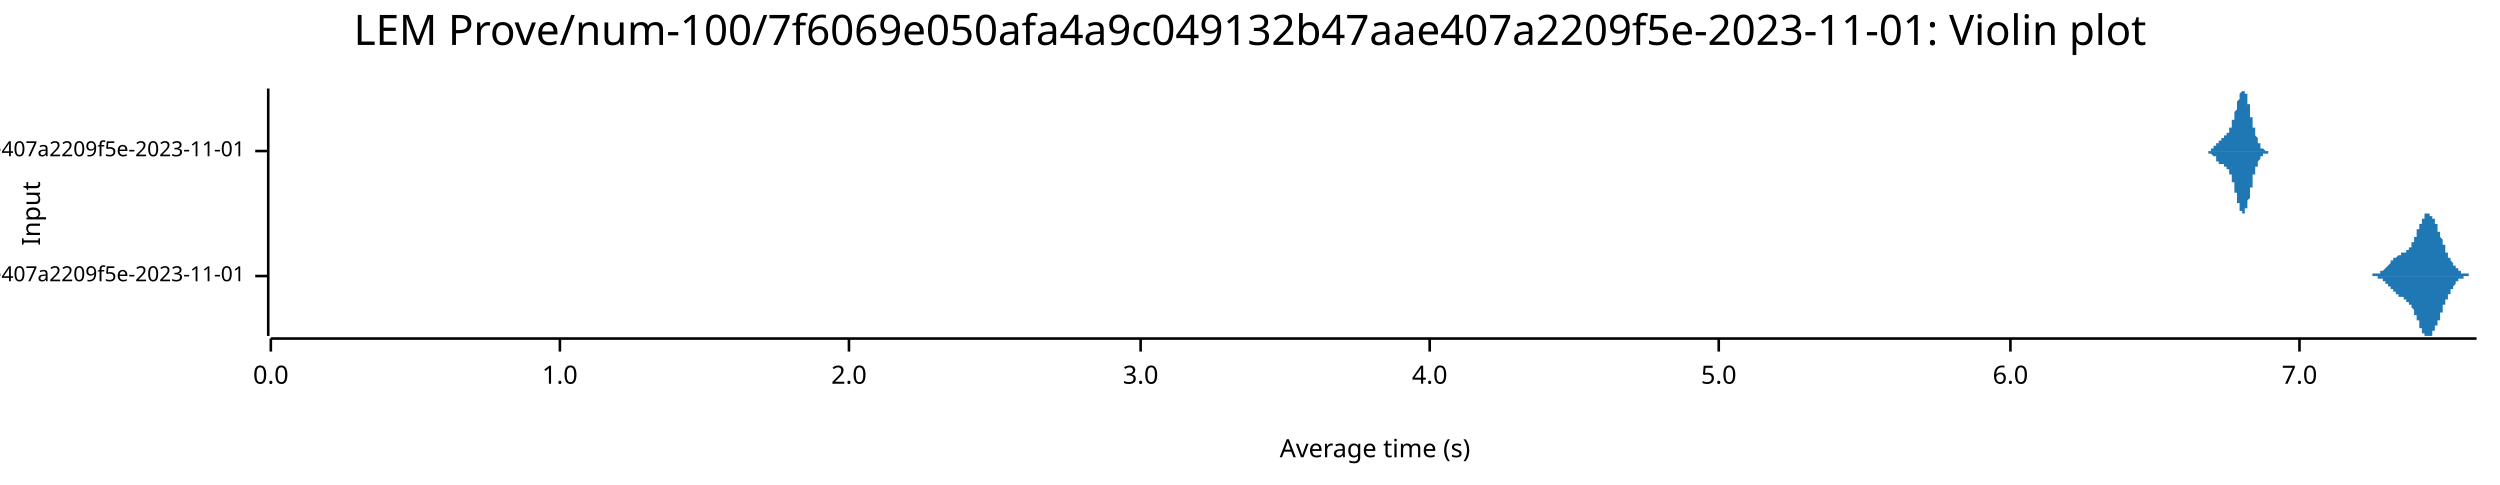
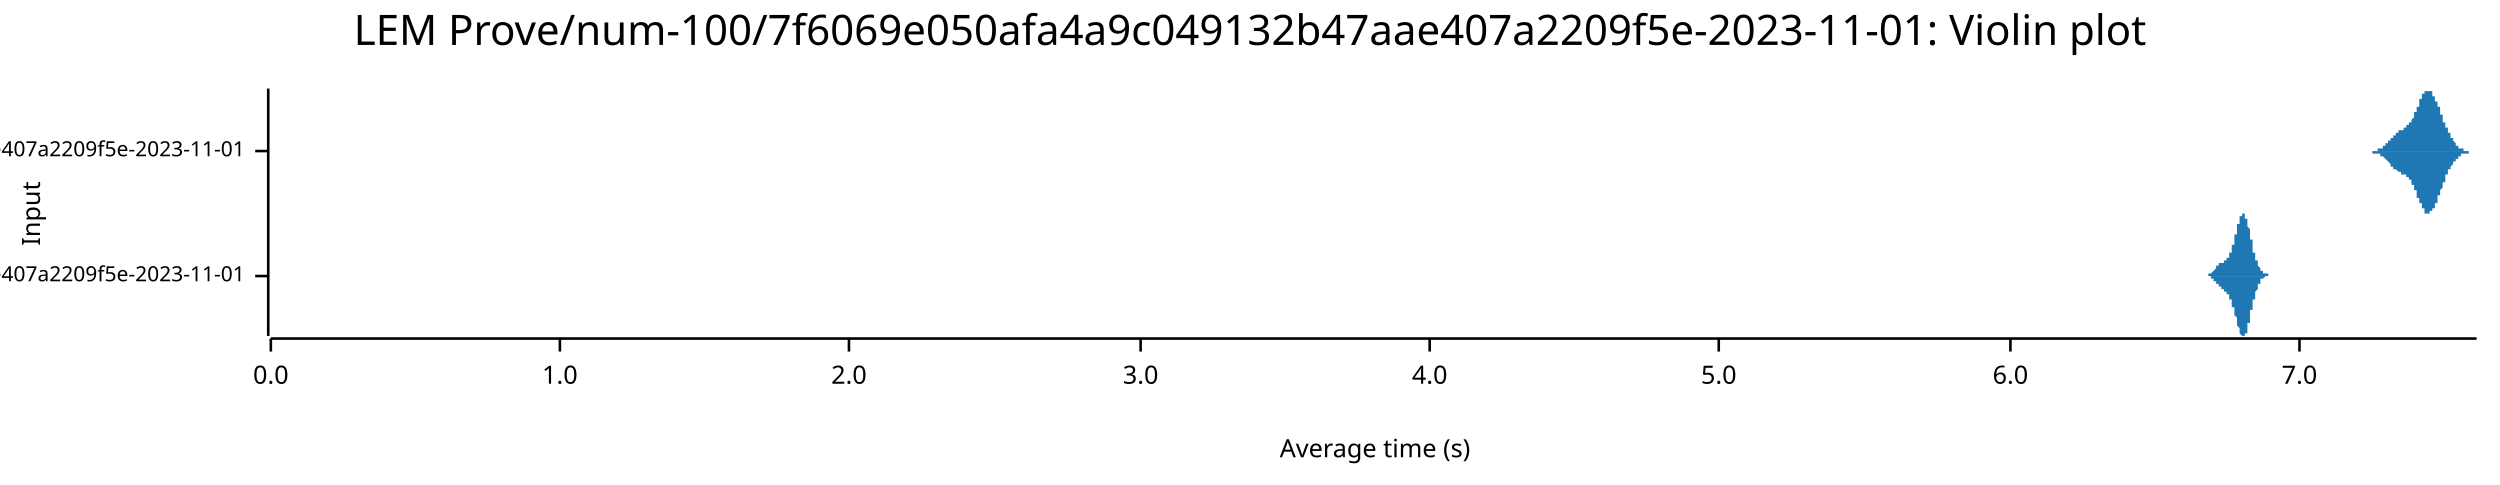
<svg xmlns="http://www.w3.org/2000/svg" width="960" height="186" viewBox="0 0 960 186">
  <text x="480" y="5" dy="0.76em" text-anchor="middle" font-family="sans-serif" font-size="16.129" opacity="1" fill="#000000">
LEM Prove/num-100/7f6069e050afa4a9c049132b47aae407a2209f5e-2023-11-01: Violin plot
</text>
  <text x="8" y="82" dy="0.76em" text-anchor="middle" font-family="sans-serif" font-size="9.677" opacity="1" fill="#000000" transform="rotate(270, 8, 82)">
Input
</text>
  <text x="528" y="178" dy="-0.5ex" text-anchor="middle" font-family="sans-serif" font-size="9.677" opacity="1" fill="#000000">
Average time (s)
</text>
  <polyline fill="none" opacity="1" stroke="#000000" stroke-width="1" points="103,34 103,129 " />
  <text x="94" y="106" dy="0.5ex" text-anchor="end" font-family="sans-serif" font-size="8.065" opacity="1" fill="#000000">
- LEM Prove/Fibonacci-rc=600/num-100/7f6069e050afa4a9c049132b47aae407a2209f5e-2023-11-01
+ LEM Prove/Fibonacci-rc=100/num-100/7f6069e050afa4a9c049132b47aae407a2209f5e-2023-11-01
</text>
  <polyline fill="none" opacity="1" stroke="#000000" stroke-width="1" points="98,106 103,106 " />
  <text x="94" y="58" dy="0.5ex" text-anchor="end" font-family="sans-serif" font-size="8.065" opacity="1" fill="#000000">
- LEM Prove/Fibonacci-rc=100/num-100/7f6069e050afa4a9c049132b47aae407a2209f5e-2023-11-01
+ LEM Prove/Fibonacci-rc=600/num-100/7f6069e050afa4a9c049132b47aae407a2209f5e-2023-11-01
</text>
  <polyline fill="none" opacity="1" stroke="#000000" stroke-width="1" points="98,58 103,58 " />
  <polyline fill="none" opacity="1" stroke="#000000" stroke-width="1" points="104,130 951,130 " />
  <text x="104" y="140" dy="0.76em" text-anchor="middle" font-family="sans-serif" font-size="9.677" opacity="1" fill="#000000">
0.0
</text>
  <polyline fill="none" opacity="1" stroke="#000000" stroke-width="1" points="104,130 104,135 " />
  <text x="215" y="140" dy="0.76em" text-anchor="middle" font-family="sans-serif" font-size="9.677" opacity="1" fill="#000000">
1.0
</text>
  <polyline fill="none" opacity="1" stroke="#000000" stroke-width="1" points="215,130 215,135 " />
  <text x="326" y="140" dy="0.76em" text-anchor="middle" font-family="sans-serif" font-size="9.677" opacity="1" fill="#000000">
2.0
</text>
  <polyline fill="none" opacity="1" stroke="#000000" stroke-width="1" points="326,130 326,135 " />
  <text x="438" y="140" dy="0.76em" text-anchor="middle" font-family="sans-serif" font-size="9.677" opacity="1" fill="#000000">
3.0
</text>
  <polyline fill="none" opacity="1" stroke="#000000" stroke-width="1" points="438,130 438,135 " />
  <text x="549" y="140" dy="0.76em" text-anchor="middle" font-family="sans-serif" font-size="9.677" opacity="1" fill="#000000">
4.0
</text>
  <polyline fill="none" opacity="1" stroke="#000000" stroke-width="1" points="549,130 549,135 " />
  <text x="660" y="140" dy="0.76em" text-anchor="middle" font-family="sans-serif" font-size="9.677" opacity="1" fill="#000000">
5.0
</text>
  <polyline fill="none" opacity="1" stroke="#000000" stroke-width="1" points="660,130 660,135 " />
  <text x="772" y="140" dy="0.76em" text-anchor="middle" font-family="sans-serif" font-size="9.677" opacity="1" fill="#000000">
6.0
</text>
  <polyline fill="none" opacity="1" stroke="#000000" stroke-width="1" points="772,130 772,135 " />
  <text x="883" y="140" dy="0.76em" text-anchor="middle" font-family="sans-serif" font-size="9.677" opacity="1" fill="#000000">
7.0
</text>
  <polyline fill="none" opacity="1" stroke="#000000" stroke-width="1" points="883,130 883,135 " />
-   <polygon opacity="1" fill="#1F78B4" points="909,106 909,106 909,106 909,106 909,106 909,106 909,106 909,106 909,106 910,106 910,106 910,106 910,106 910,106 910,106 910,106 910,106 910,106 910,106 910,106 911,106 911,106 911,106 911,106 911,106 911,106 911,106 911,106 911,105 911,105 911,105 911,105 912,105 912,105 912,105 912,105 912,105 912,105 912,105 912,105 912,105 912,105 912,105 912,105 913,105 913,105 913,105 913,105 913,105 913,105 913,105 913,105 913,105 913,105 913,105 913,105 914,105 914,105 914,105 914,105 914,105 914,105 914,105 914,104 914,104 914,104 914,104 914,104 915,104 915,104 915,104 915,104 915,104 915,104 915,104 915,104 915,104 915,104 915,104 915,104 916,103 916,103 916,103 916,103 916,103 916,103 916,103 916,103 916,103 916,103 916,103 916,103 917,102 917,102 917,102 917,102 917,102 917,102 917,102 917,102 917,102 917,102 917,102 917,102 918,101 918,101 918,101 918,101 918,101 918,101 918,101 918,101 918,101 918,101 918,101 918,100 919,100 919,100 919,100 919,100 919,100 919,100 919,100 919,100 919,100 919,100 919,99 919,99 920,99 920,99 920,99 920,99 920,99 920,99 920,99 920,99 920,99 920,99 920,99 920,99 921,98 921,98 921,98 921,98 921,98 921,98 921,98 921,98 921,98 921,98 921,98 921,98 922,98 922,98 922,98 922,98 922,98 922,98 922,98 922,97 922,97 922,97 922,97 922,97 923,97 923,97 923,97 923,97 923,97 923,97 923,97 923,97 923,97 923,97 923,97 923,97 924,97 924,97 924,97 924,97 924,96 924,96 924,96 924,96 924,96 924,96 924,96 924,96 925,96 925,96 925,96 925,96 925,95 925,95 925,95 925,95 925,95 925,95 925,95 925,95 926,95 926,94 926,94 926,94 926,94 926,94 926,94 926,94 926,93 926,93 926,93 926,93 927,93 927,93 927,92 927,92 927,92 927,92 927,92 927,92 927,91 927,91 927,91 927,91 928,91 928,90 928,90 928,90 928,90 928,90 928,89 928,89 928,89 928,89 928,89 928,88 929,88 929,88 929,88 929,87 929,87 929,87 929,87 929,87 929,86 929,86 929,86 929,86 930,86 930,85 930,85 930,85 930,85 930,85 930,85 930,84 930,84 930,84 930,84 930,84 931,84 931,83 931,83 931,83 931,83 931,83 931,83 931,83 931,83 931,83 931,82 931,82 932,82 932,82 932,82 932,82 932,82 932,82 932,82 932,82 932,82 932,82 932,82 932,82 933,82 933,82 933,82 933,82 933,82 933,82 933,82 933,82 933,82 933,82 933,82 933,83 934,83 934,83 934,83 934,83 934,83 934,83 934,83 934,83 934,84 934,84 934,84 934,84 935,84 935,84 935,85 935,85 935,85 935,85 935,85 935,85 935,86 935,86 935,86 935,86 936,86 936,87 936,87 936,87 936,87 936,87 936,88 936,88 936,88 936,88 936,89 936,89 937,89 937,89 937,89 937,90 937,90 937,90 937,90 937,91 937,91 937,91 937,91 937,91 938,92 938,92 938,92 938,92 938,93 938,93 938,93 938,93 938,93 938,94 938,94 938,94 939,94 939,95 939,95 939,95 939,95 939,95 939,96 939,96 939,96 939,96 939,96 939,97 940,97 940,97 940,97 940,97 940,97 940,98 940,98 940,98 940,98 940,98 940,98 940,99 941,99 941,99 941,99 941,99 941,99 941,100 941,100 941,100 941,100 941,100 941,100 941,100 942,101 942,101 942,101 942,101 942,101 942,101 942,101 942,101 942,102 942,102 942,102 942,102 943,102 943,102 943,102 943,102 943,102 943,103 943,103 943,103 943,103 943,103 943,103 943,103 944,103 944,103 944,103 944,103 944,104 944,104 944,104 944,104 944,104 944,104 944,104 944,104 945,104 945,104 945,104 945,104 945,104 945,104 945,104 945,104 945,105 945,105 945,105 945,105 946,105 946,105 946,105 946,105 946,105 946,105 946,105 946,105 946,105 946,105 946,105 946,105 947,105 947,105 947,105 947,105 947,105 947,105 947,105 947,105 947,105 947,105 947,105 947,105 948,105 948,105 948,105 948,105 948,105 948,105 948,106 948,106 948,106 948,106 948,106 948,106 949,106 949,106 949,106 949,106 949,106 949,106 949,106 949,106 949,106 949,106 949,106 949,106 950,106 950,106 950,106 950,106 950,106 950,106 950,106 950,106 950,106 950,106 950,106 951,106 951,106 909,106 " />
-   <polygon opacity="1" fill="#1F78B4" points="909,106 909,106 909,106 909,106 909,106 909,106 909,106 909,106 909,106 910,106 910,106 910,106 910,106 910,106 910,106 910,106 910,106 910,106 910,106 910,106 911,106 911,106 911,106 911,106 911,106 911,106 911,106 911,106 911,106 911,106 911,106 911,106 912,106 912,106 912,106 912,106 912,106 912,106 912,106 912,106 912,106 912,106 912,106 912,106 913,106 913,106 913,106 913,106 913,106 913,106 913,106 913,107 913,107 913,107 913,107 913,107 914,107 914,107 914,107 914,107 914,107 914,107 914,107 914,107 914,107 914,107 914,107 914,107 915,107 915,107 915,107 915,107 915,108 915,108 915,108 915,108 915,108 915,108 915,108 915,108 916,108 916,108 916,108 916,108 916,108 916,108 916,109 916,109 916,109 916,109 916,109 916,109 917,109 917,109 917,109 917,109 917,109 917,109 917,110 917,110 917,110 917,110 917,110 917,110 918,110 918,110 918,110 918,110 918,110 918,111 918,111 918,111 918,111 918,111 918,111 918,111 919,111 919,111 919,111 919,111 919,112 919,112 919,112 919,112 919,112 919,112 919,112 919,112 920,112 920,112 920,112 920,112 920,112 920,113 920,113 920,113 920,113 920,113 920,113 920,113 921,113 921,113 921,113 921,113 921,113 921,113 921,113 921,113 921,113 921,114 921,114 921,114 922,114 922,114 922,114 922,114 922,114 922,114 922,114 922,114 922,114 922,114 922,114 922,114 923,114 923,114 923,114 923,114 923,114 923,114 923,115 923,115 923,115 923,115 923,115 923,115 924,115 924,115 924,115 924,115 924,115 924,115 924,115 924,115 924,115 924,115 924,115 924,116 925,116 925,116 925,116 925,116 925,116 925,116 925,116 925,116 925,116 925,117 925,117 925,117 926,117 926,117 926,117 926,117 926,117 926,118 926,118 926,118 926,118 926,118 926,118 926,118 927,119 927,119 927,119 927,119 927,119 927,120 927,120 927,120 927,120 927,120 927,120 927,121 928,121 928,121 928,121 928,122 928,122 928,122 928,122 928,122 928,123 928,123 928,123 928,123 929,123 929,124 929,124 929,124 929,124 929,124 929,125 929,125 929,125 929,125 929,125 929,126 930,126 930,126 930,126 930,126 930,127 930,127 930,127 930,127 930,127 930,127 930,128 930,128 931,128 931,128 931,128 931,128 931,128 931,129 931,129 931,129 931,129 931,129 931,129 931,129 932,129 932,129 932,129 932,129 932,129 932,129 932,129 932,129 932,129 932,129 932,129 932,129 933,129 933,129 933,129 933,129 933,129 933,129 933,129 933,129 933,129 933,129 933,129 933,129 934,129 934,129 934,129 934,129 934,128 934,128 934,128 934,128 934,128 934,128 934,128 934,127 935,127 935,127 935,127 935,127 935,127 935,126 935,126 935,126 935,126 935,126 935,126 935,125 936,125 936,125 936,125 936,124 936,124 936,124 936,124 936,124 936,123 936,123 936,123 936,123 937,123 937,122 937,122 937,122 937,122 937,121 937,121 937,121 937,121 937,120 937,120 937,120 938,120 938,120 938,119 938,119 938,119 938,119 938,118 938,118 938,118 938,118 938,118 938,117 939,117 939,117 939,117 939,117 939,116 939,116 939,116 939,116 939,116 939,115 939,115 939,115 940,115 940,115 940,114 940,114 940,114 940,114 940,114 940,114 940,113 940,113 940,113 940,113 941,113 941,113 941,112 941,112 941,112 941,112 941,112 941,112 941,111 941,111 941,111 941,111 942,111 942,111 942,111 942,110 942,110 942,110 942,110 942,110 942,110 942,110 942,110 942,110 943,109 943,109 943,109 943,109 943,109 943,109 943,109 943,109 943,109 943,109 943,108 943,108 944,108 944,108 944,108 944,108 944,108 944,108 944,108 944,108 944,108 944,108 944,108 944,107 945,107 945,107 945,107 945,107 945,107 945,107 945,107 945,107 945,107 945,107 945,107 945,107 946,107 946,107 946,107 946,107 946,107 946,107 946,107 946,107 946,106 946,106 946,106 946,106 947,106 947,106 947,106 947,106 947,106 947,106 947,106 947,106 947,106 947,106 947,106 947,106 948,106 948,106 948,106 948,106 948,106 948,106 948,106 948,106 948,106 948,106 948,106 948,106 949,106 949,106 949,106 949,106 949,106 949,106 949,106 949,106 949,106 949,106 949,106 949,106 950,106 950,106 950,106 950,106 950,106 950,106 950,106 950,106 950,106 950,106 950,106 951,106 951,106 909,106 " />
-   <polygon opacity="1" fill="#1F78B4" points="846,58 846,58 846,58 846,58 846,58 846,58 846,58 846,58 846,58 846,58 846,58 847,58 847,58 847,58 847,58 847,58 847,58 847,58 847,58 847,58 847,58 847,58 847,58 847,58 847,58 847,58 847,58 847,58 847,58 847,58 848,58 848,58 848,58 848,58 848,58 848,58 848,58 848,58 848,58 848,58 848,58 848,58 848,58 848,58 848,58 848,58 848,58 848,58 848,58 849,58 849,58 849,58 849,58 849,58 849,57 849,57 849,57 849,57 849,57 849,57 849,57 849,57 849,57 849,57 849,57 849,57 849,57 849,57 850,57 850,57 850,57 850,57 850,57 850,57 850,57 850,57 850,57 850,57 850,56 850,56 850,56 850,56 850,56 850,56 850,56 850,56 850,56 851,56 851,56 851,56 851,56 851,56 851,56 851,56 851,56 851,56 851,55 851,55 851,55 851,55 851,55 851,55 851,55 851,55 851,55 851,55 852,55 852,55 852,55 852,55 852,55 852,55 852,55 852,55 852,54 852,54 852,54 852,54 852,54 852,54 852,54 852,54 852,54 852,54 852,54 853,54 853,54 853,54 853,54 853,54 853,54 853,54 853,54 853,54 853,53 853,53 853,53 853,53 853,53 853,53 853,53 853,53 853,53 853,53 854,53 854,53 854,53 854,53 854,53 854,53 854,53 854,53 854,53 854,53 854,53 854,53 854,53 854,53 854,52 854,52 854,52 854,52 854,52 855,52 855,52 855,52 855,52 855,52 855,52 855,52 855,52 855,52 855,52 855,52 855,52 855,52 855,51 855,51 855,51 855,51 855,51 855,51 856,51 856,51 856,51 856,51 856,51 856,51 856,50 856,50 856,50 856,50 856,50 856,50 856,50 856,50 856,50 856,50 856,49 856,49 856,49 857,49 857,49 857,49 857,49 857,48 857,48 857,48 857,48 857,48 857,48 857,48 857,47 857,47 857,47 857,47 857,47 857,47 857,46 857,46 858,46 858,46 858,46 858,46 858,45 858,45 858,45 858,45 858,45 858,44 858,44 858,44 858,44 858,44 858,43 858,43 858,43 858,43 858,43 859,42 859,42 859,42 859,42 859,42 859,41 859,41 859,41 859,41 859,40 859,40 859,40 859,40 859,40 859,39 859,39 859,39 859,39 859,39 860,38 860,38 860,38 860,38 860,38 860,38 860,37 860,37 860,37 860,37 860,37 860,37 860,36 860,36 860,36 860,36 860,36 860,36 860,36 861,35 861,35 861,35 861,35 861,35 861,35 861,35 861,35 861,35 861,35 861,35 861,35 861,35 861,35 861,35 861,35 861,34 861,35 861,35 862,35 862,35 862,35 862,35 862,35 862,35 862,35 862,35 862,35 862,35 862,35 862,35 862,35 862,35 862,36 862,36 862,36 862,36 862,36 863,36 863,36 863,37 863,37 863,37 863,37 863,37 863,37 863,38 863,38 863,38 863,38 863,38 863,39 863,39 863,39 863,39 863,40 863,40 863,40 864,40 864,40 864,41 864,41 864,41 864,41 864,42 864,42 864,42 864,42 864,43 864,43 864,43 864,43 864,44 864,44 864,44 864,44 864,45 865,45 865,45 865,45 865,46 865,46 865,46 865,46 865,47 865,47 865,47 865,47 865,47 865,48 865,48 865,48 865,48 865,49 865,49 865,49 866,49 866,49 866,50 866,50 866,50 866,50 866,50 866,51 866,51 866,51 866,51 866,51 866,52 866,52 866,52 866,52 866,52 866,52 866,52 867,53 867,53 867,53 867,53 867,53 867,53 867,54 867,54 867,54 867,54 867,54 867,54 867,54 867,54 867,55 867,55 867,55 867,55 867,55 868,55 868,55 868,55 868,55 868,55 868,56 868,56 868,56 868,56 868,56 868,56 868,56 868,56 868,56 868,56 868,56 868,56 868,57 868,57 869,57 869,57 869,57 869,57 869,57 869,57 869,57 869,57 869,57 869,57 869,57 869,57 869,57 869,57 869,57 869,57 869,57 869,57 869,57 870,58 870,58 870,58 870,58 870,58 870,58 870,58 870,58 870,58 870,58 870,58 870,58 870,58 870,58 870,58 870,58 870,58 870,58 870,58 871,58 871,58 871,58 871,58 871,58 871,58 871,58 871,58 871,58 871,58 871,58 871,58 871,58 871,58 871,58 871,58 871,58 871,58 871,58 872,58 872,58 872,58 872,58 872,58 872,58 872,58 872,58 872,58 872,58 872,58 872,58 872,58 872,58 846,58 " />
-   <polygon opacity="1" fill="#1F78B4" points="846,58 846,58 846,58 846,58 846,58 846,58 846,58 846,58 846,58 846,58 846,58 847,58 847,58 847,58 847,58 847,58 847,58 847,58 847,58 847,58 847,58 847,58 847,58 847,58 847,58 847,58 847,58 847,58 847,58 847,58 848,58 848,59 848,59 848,59 848,59 848,59 848,59 848,59 848,59 848,59 848,59 848,59 848,59 848,59 848,59 848,59 848,59 848,59 848,59 849,59 849,59 849,59 849,59 849,59 849,59 849,59 849,59 849,59 849,59 849,59 849,59 849,59 849,59 849,59 849,59 849,59 849,59 849,59 850,60 850,60 850,60 850,60 850,60 850,60 850,60 850,60 850,60 850,60 850,60 850,60 850,60 850,60 850,60 850,60 850,60 850,60 850,60 851,60 851,61 851,61 851,61 851,61 851,61 851,61 851,61 851,61 851,61 851,61 851,61 851,61 851,61 851,61 851,61 851,61 851,61 851,62 852,62 852,62 852,62 852,62 852,62 852,62 852,62 852,62 852,62 852,62 852,62 852,62 852,62 852,62 852,62 852,62 852,62 852,63 852,63 853,63 853,63 853,63 853,63 853,63 853,63 853,63 853,63 853,63 853,63 853,63 853,63 853,63 853,63 853,63 853,63 853,63 853,63 853,63 854,63 854,63 854,64 854,64 854,64 854,64 854,64 854,64 854,64 854,64 854,64 854,64 854,64 854,64 854,64 854,64 854,64 854,64 854,64 855,64 855,64 855,64 855,64 855,64 855,65 855,65 855,65 855,65 855,65 855,65 855,65 855,65 855,65 855,65 855,65 855,65 855,65 855,65 856,65 856,66 856,66 856,66 856,66 856,66 856,66 856,66 856,66 856,66 856,66 856,67 856,67 856,67 856,67 856,67 856,67 856,67 856,67 857,67 857,68 857,68 857,68 857,68 857,68 857,68 857,68 857,69 857,69 857,69 857,69 857,69 857,69 857,70 857,70 857,70 857,70 857,70 858,70 858,71 858,71 858,71 858,71 858,71 858,72 858,72 858,72 858,72 858,72 858,72 858,73 858,73 858,73 858,73 858,74 858,74 858,74 859,74 859,74 859,75 859,75 859,75 859,75 859,75 859,76 859,76 859,76 859,76 859,76 859,77 859,77 859,77 859,77 859,77 859,78 859,78 860,78 860,78 860,78 860,79 860,79 860,79 860,79 860,79 860,80 860,80 860,80 860,80 860,80 860,80 860,80 860,81 860,81 860,81 860,81 861,81 861,81 861,81 861,81 861,81 861,82 861,82 861,82 861,82 861,82 861,82 861,82 861,82 861,82 861,82 861,82 861,82 861,82 861,82 862,82 862,82 862,82 862,82 862,82 862,82 862,82 862,82 862,82 862,81 862,81 862,81 862,81 862,81 862,81 862,81 862,81 862,81 862,80 863,80 863,80 863,80 863,80 863,80 863,79 863,79 863,79 863,79 863,79 863,78 863,78 863,78 863,78 863,78 863,77 863,77 863,77 863,77 863,77 864,76 864,76 864,76 864,76 864,75 864,75 864,75 864,75 864,74 864,74 864,74 864,74 864,73 864,73 864,73 864,73 864,72 864,72 864,72 865,72 865,71 865,71 865,71 865,71 865,70 865,70 865,70 865,70 865,69 865,69 865,69 865,69 865,69 865,68 865,68 865,68 865,68 865,67 866,67 866,67 866,67 866,67 866,66 866,66 866,66 866,66 866,66 866,66 866,65 866,65 866,65 866,65 866,65 866,64 866,64 866,64 866,64 867,64 867,64 867,64 867,63 867,63 867,63 867,63 867,63 867,63 867,63 867,62 867,62 867,62 867,62 867,62 867,62 867,62 867,62 867,62 868,61 868,61 868,61 868,61 868,61 868,61 868,61 868,61 868,61 868,61 868,61 868,60 868,60 868,60 868,60 868,60 868,60 868,60 868,60 869,60 869,60 869,60 869,60 869,60 869,60 869,60 869,59 869,59 869,59 869,59 869,59 869,59 869,59 869,59 869,59 869,59 869,59 869,59 870,59 870,59 870,59 870,59 870,59 870,59 870,59 870,59 870,59 870,59 870,59 870,59 870,59 870,59 870,59 870,59 870,59 870,59 870,59 871,59 871,59 871,58 871,58 871,58 871,58 871,58 871,58 871,58 871,58 871,58 871,58 871,58 871,58 871,58 871,58 871,58 871,58 871,58 872,58 872,58 872,58 872,58 872,58 872,58 872,58 872,58 872,58 872,58 872,58 872,58 872,58 872,58 846,58 " />
+   <polygon opacity="1" fill="#1F78B4" points="846,106 846,106 846,106 846,106 846,106 846,106 846,106 846,106 846,106 846,106 846,106 847,106 847,106 847,106 847,106 847,106 847,106 847,106 847,106 847,106 847,106 847,106 847,106 847,106 847,106 847,106 847,106 847,106 847,106 847,106 848,106 848,105 848,105 848,105 848,105 848,105 848,105 848,105 848,105 848,105 848,105 848,105 848,105 848,105 848,105 848,105 848,105 848,105 848,105 849,105 849,105 849,105 849,105 849,105 849,105 849,105 849,105 849,105 849,105 849,105 849,105 849,105 849,105 849,105 849,105 849,105 849,105 849,105 850,104 850,104 850,104 850,104 850,104 850,104 850,104 850,104 850,104 850,104 850,104 850,104 850,104 850,104 850,104 850,104 850,104 850,104 850,104 851,103 851,103 851,103 851,103 851,103 851,103 851,103 851,103 851,103 851,103 851,103 851,103 851,103 851,103 851,103 851,103 851,103 851,103 851,102 852,102 852,102 852,102 852,102 852,102 852,102 852,102 852,102 852,102 852,102 852,102 852,102 852,102 852,102 852,102 852,102 852,102 852,101 852,101 853,101 853,101 853,101 853,101 853,101 853,101 853,101 853,101 853,101 853,101 853,101 853,101 853,101 853,101 853,101 853,101 853,101 853,101 853,101 854,101 854,101 854,100 854,100 854,100 854,100 854,100 854,100 854,100 854,100 854,100 854,100 854,100 854,100 854,100 854,100 854,100 854,100 854,100 855,100 855,100 855,100 855,100 855,100 855,99 855,99 855,99 855,99 855,99 855,99 855,99 855,99 855,99 855,99 855,99 855,99 855,99 855,99 856,99 856,98 856,98 856,98 856,98 856,98 856,98 856,98 856,98 856,98 856,98 856,97 856,97 856,97 856,97 856,97 856,97 856,97 856,97 857,97 857,96 857,96 857,96 857,96 857,96 857,96 857,96 857,95 857,95 857,95 857,95 857,95 857,95 857,94 857,94 857,94 857,94 857,94 858,94 858,93 858,93 858,93 858,93 858,93 858,92 858,92 858,92 858,92 858,92 858,91 858,91 858,91 858,91 858,91 858,90 858,90 858,90 859,90 859,90 859,89 859,89 859,89 859,89 859,89 859,88 859,88 859,88 859,88 859,88 859,87 859,87 859,87 859,87 859,87 859,86 859,86 860,86 860,86 860,86 860,85 860,85 860,85 860,85 860,85 860,84 860,84 860,84 860,84 860,84 860,84 860,84 860,83 860,83 860,83 860,83 861,83 861,83 861,83 861,83 861,83 861,82 861,82 861,82 861,82 861,82 861,82 861,82 861,82 861,82 861,82 861,82 861,82 861,82 861,82 862,82 862,82 862,82 862,82 862,82 862,82 862,82 862,82 862,82 862,83 862,83 862,83 862,83 862,83 862,83 862,83 862,83 862,83 862,84 863,84 863,84 863,84 863,84 863,84 863,85 863,85 863,85 863,85 863,85 863,86 863,86 863,86 863,86 863,86 863,87 863,87 863,87 863,87 863,87 864,88 864,88 864,88 864,88 864,89 864,89 864,89 864,89 864,90 864,90 864,90 864,90 864,91 864,91 864,91 864,91 864,92 864,92 864,92 865,92 865,93 865,93 865,93 865,93 865,94 865,94 865,94 865,94 865,95 865,95 865,95 865,95 865,95 865,96 865,96 865,96 865,96 865,97 866,97 866,97 866,97 866,97 866,98 866,98 866,98 866,98 866,98 866,98 866,99 866,99 866,99 866,99 866,99 866,100 866,100 866,100 866,100 867,100 867,100 867,100 867,101 867,101 867,101 867,101 867,101 867,101 867,101 867,102 867,102 867,102 867,102 867,102 867,102 867,102 867,102 867,102 868,103 868,103 868,103 868,103 868,103 868,103 868,103 868,103 868,103 868,103 868,103 868,104 868,104 868,104 868,104 868,104 868,104 868,104 868,104 869,104 869,104 869,104 869,104 869,104 869,104 869,104 869,105 869,105 869,105 869,105 869,105 869,105 869,105 869,105 869,105 869,105 869,105 869,105 870,105 870,105 870,105 870,105 870,105 870,105 870,105 870,105 870,105 870,105 870,105 870,105 870,105 870,105 870,105 870,105 870,105 870,105 870,105 871,105 871,105 871,105 871,106 871,106 871,106 871,106 871,106 871,106 871,106 871,106 871,106 871,106 871,106 871,106 871,106 871,106 871,106 871,106 872,106 872,106 872,106 872,106 872,106 872,106 872,106 872,106 872,106 872,106 872,106 872,106 872,106 872,106 846,106 " />
+   <polygon opacity="1" fill="#1F78B4" points="846,106 846,106 846,106 846,106 846,106 846,106 846,106 846,106 846,106 846,106 846,106 847,106 847,106 847,106 847,106 847,106 847,106 847,106 847,106 847,106 847,106 847,106 847,106 847,106 847,106 847,106 847,106 847,106 847,106 847,106 848,106 848,106 848,106 848,106 848,106 848,106 848,106 848,106 848,106 848,106 848,106 848,106 848,106 848,106 848,106 848,106 848,106 848,106 848,106 849,106 849,106 849,106 849,106 849,106 849,107 849,107 849,107 849,107 849,107 849,107 849,107 849,107 849,107 849,107 849,107 849,107 849,107 849,107 850,107 850,107 850,107 850,107 850,107 850,107 850,107 850,107 850,107 850,107 850,108 850,108 850,108 850,108 850,108 850,108 850,108 850,108 850,108 851,108 851,108 851,108 851,108 851,108 851,108 851,108 851,108 851,108 851,109 851,109 851,109 851,109 851,109 851,109 851,109 851,109 851,109 851,109 852,109 852,109 852,109 852,109 852,109 852,109 852,109 852,109 852,110 852,110 852,110 852,110 852,110 852,110 852,110 852,110 852,110 852,110 852,110 853,110 853,110 853,110 853,110 853,110 853,110 853,110 853,110 853,110 853,111 853,111 853,111 853,111 853,111 853,111 853,111 853,111 853,111 853,111 854,111 854,111 854,111 854,111 854,111 854,111 854,111 854,111 854,111 854,111 854,111 854,111 854,111 854,111 854,112 854,112 854,112 854,112 854,112 855,112 855,112 855,112 855,112 855,112 855,112 855,112 855,112 855,112 855,112 855,112 855,112 855,112 855,113 855,113 855,113 855,113 855,113 855,113 856,113 856,113 856,113 856,113 856,113 856,113 856,114 856,114 856,114 856,114 856,114 856,114 856,114 856,114 856,114 856,114 856,115 856,115 856,115 857,115 857,115 857,115 857,115 857,116 857,116 857,116 857,116 857,116 857,116 857,116 857,117 857,117 857,117 857,117 857,117 857,117 857,118 857,118 858,118 858,118 858,118 858,118 858,119 858,119 858,119 858,119 858,119 858,120 858,120 858,120 858,120 858,120 858,121 858,121 858,121 858,121 858,121 859,122 859,122 859,122 859,122 859,122 859,123 859,123 859,123 859,123 859,124 859,124 859,124 859,124 859,124 859,125 859,125 859,125 859,125 859,125 860,126 860,126 860,126 860,126 860,126 860,126 860,127 860,127 860,127 860,127 860,127 860,127 860,128 860,128 860,128 860,128 860,128 860,128 860,128 861,129 861,129 861,129 861,129 861,129 861,129 861,129 861,129 861,129 861,129 861,129 861,129 861,129 861,129 861,129 861,129 861,129 861,129 861,129 862,129 862,129 862,129 862,129 862,129 862,129 862,129 862,129 862,129 862,129 862,129 862,129 862,129 862,129 862,128 862,128 862,128 862,128 862,128 863,128 863,128 863,127 863,127 863,127 863,127 863,127 863,127 863,126 863,126 863,126 863,126 863,126 863,125 863,125 863,125 863,125 863,124 863,124 863,124 864,124 864,124 864,123 864,123 864,123 864,123 864,122 864,122 864,122 864,122 864,121 864,121 864,121 864,121 864,120 864,120 864,120 864,120 864,119 865,119 865,119 865,119 865,118 865,118 865,118 865,118 865,117 865,117 865,117 865,117 865,117 865,116 865,116 865,116 865,116 865,115 865,115 865,115 866,115 866,115 866,114 866,114 866,114 866,114 866,114 866,113 866,113 866,113 866,113 866,113 866,112 866,112 866,112 866,112 866,112 866,112 866,112 867,111 867,111 867,111 867,111 867,111 867,111 867,110 867,110 867,110 867,110 867,110 867,110 867,110 867,110 867,109 867,109 867,109 867,109 867,109 868,109 868,109 868,109 868,109 868,109 868,108 868,108 868,108 868,108 868,108 868,108 868,108 868,108 868,108 868,108 868,108 868,108 868,107 868,107 869,107 869,107 869,107 869,107 869,107 869,107 869,107 869,107 869,107 869,107 869,107 869,107 869,107 869,107 869,107 869,107 869,107 869,107 869,107 870,106 870,106 870,106 870,106 870,106 870,106 870,106 870,106 870,106 870,106 870,106 870,106 870,106 870,106 870,106 870,106 870,106 870,106 870,106 871,106 871,106 871,106 871,106 871,106 871,106 871,106 871,106 871,106 871,106 871,106 871,106 871,106 871,106 871,106 871,106 871,106 871,106 871,106 872,106 872,106 872,106 872,106 872,106 872,106 872,106 872,106 872,106 872,106 872,106 872,106 872,106 872,106 846,106 " />
+   <polygon opacity="1" fill="#1F78B4" points="909,58 909,58 909,58 909,58 909,58 909,58 909,58 909,58 909,58 910,58 910,58 910,58 910,58 910,58 910,58 910,58 910,58 910,58 910,58 910,58 911,58 911,58 911,58 911,58 911,58 911,58 911,58 911,58 911,58 911,58 911,58 911,58 912,58 912,58 912,58 912,58 912,58 912,58 912,58 912,58 912,58 912,58 912,58 912,58 913,58 913,58 913,58 913,58 913,58 913,58 913,58 913,57 913,57 913,57 913,57 913,57 914,57 914,57 914,57 914,57 914,57 914,57 914,57 914,57 914,57 914,57 914,57 914,57 915,57 915,57 915,57 915,57 915,56 915,56 915,56 915,56 915,56 915,56 915,56 915,56 916,56 916,56 916,56 916,56 916,56 916,56 916,55 916,55 916,55 916,55 916,55 916,55 917,55 917,55 917,55 917,55 917,55 917,55 917,54 917,54 917,54 917,54 917,54 917,54 918,54 918,54 918,54 918,54 918,54 918,53 918,53 918,53 918,53 918,53 918,53 918,53 919,53 919,53 919,53 919,53 919,52 919,52 919,52 919,52 919,52 919,52 919,52 919,52 920,52 920,52 920,52 920,52 920,52 920,51 920,51 920,51 920,51 920,51 920,51 920,51 921,51 921,51 921,51 921,51 921,51 921,51 921,51 921,51 921,51 921,50 921,50 921,50 922,50 922,50 922,50 922,50 922,50 922,50 922,50 922,50 922,50 922,50 922,50 922,50 923,50 923,50 923,50 923,50 923,50 923,50 923,49 923,49 923,49 923,49 923,49 923,49 924,49 924,49 924,49 924,49 924,49 924,49 924,49 924,49 924,49 924,49 924,49 924,48 925,48 925,48 925,48 925,48 925,48 925,48 925,48 925,48 925,48 925,47 925,47 925,47 926,47 926,47 926,47 926,47 926,47 926,46 926,46 926,46 926,46 926,46 926,46 926,46 927,45 927,45 927,45 927,45 927,45 927,44 927,44 927,44 927,44 927,44 927,44 927,43 928,43 928,43 928,43 928,42 928,42 928,42 928,42 928,42 928,41 928,41 928,41 928,41 929,41 929,40 929,40 929,40 929,40 929,40 929,39 929,39 929,39 929,39 929,39 929,38 930,38 930,38 930,38 930,38 930,37 930,37 930,37 930,37 930,37 930,37 930,36 930,36 931,36 931,36 931,36 931,36 931,36 931,35 931,35 931,35 931,35 931,35 931,35 931,35 932,35 932,35 932,35 932,35 932,35 932,35 932,35 932,35 932,35 932,35 932,34 932,35 933,35 933,35 933,35 933,35 933,35 933,35 933,35 933,35 933,35 933,35 933,35 933,35 934,35 934,35 934,35 934,35 934,36 934,36 934,36 934,36 934,36 934,36 934,36 934,37 935,37 935,37 935,37 935,37 935,37 935,38 935,38 935,38 935,38 935,38 935,38 935,39 936,39 936,39 936,39 936,40 936,40 936,40 936,40 936,40 936,41 936,41 936,41 936,41 937,41 937,42 937,42 937,42 937,42 937,43 937,43 937,43 937,43 937,44 937,44 937,44 938,44 938,44 938,45 938,45 938,45 938,45 938,46 938,46 938,46 938,46 938,46 938,47 939,47 939,47 939,47 939,47 939,48 939,48 939,48 939,48 939,48 939,49 939,49 939,49 940,49 940,49 940,50 940,50 940,50 940,50 940,50 940,50 940,51 940,51 940,51 940,51 941,51 941,51 941,52 941,52 941,52 941,52 941,52 941,52 941,53 941,53 941,53 941,53 942,53 942,53 942,53 942,54 942,54 942,54 942,54 942,54 942,54 942,54 942,54 942,54 943,55 943,55 943,55 943,55 943,55 943,55 943,55 943,55 943,55 943,55 943,56 943,56 944,56 944,56 944,56 944,56 944,56 944,56 944,56 944,56 944,56 944,56 944,56 944,57 945,57 945,57 945,57 945,57 945,57 945,57 945,57 945,57 945,57 945,57 945,57 945,57 946,57 946,57 946,57 946,57 946,57 946,57 946,57 946,57 946,58 946,58 946,58 946,58 947,58 947,58 947,58 947,58 947,58 947,58 947,58 947,58 947,58 947,58 947,58 947,58 948,58 948,58 948,58 948,58 948,58 948,58 948,58 948,58 948,58 948,58 948,58 948,58 949,58 949,58 949,58 949,58 949,58 949,58 949,58 949,58 949,58 949,58 949,58 949,58 950,58 950,58 950,58 950,58 950,58 950,58 950,58 950,58 950,58 950,58 950,58 951,58 951,58 909,58 " />
+   <polygon opacity="1" fill="#1F78B4" points="909,58 909,58 909,58 909,58 909,58 909,58 909,58 909,58 909,58 910,58 910,58 910,58 910,58 910,58 910,58 910,58 910,58 910,58 910,58 910,58 911,58 911,58 911,58 911,58 911,58 911,58 911,58 911,58 911,58 911,59 911,59 911,59 912,59 912,59 912,59 912,59 912,59 912,59 912,59 912,59 912,59 912,59 912,59 912,59 913,59 913,59 913,59 913,59 913,59 913,59 913,59 913,59 913,59 913,59 913,59 913,59 914,59 914,59 914,59 914,59 914,59 914,59 914,59 914,60 914,60 914,60 914,60 914,60 915,60 915,60 915,60 915,60 915,60 915,60 915,60 915,60 915,60 915,60 915,60 915,60 916,61 916,61 916,61 916,61 916,61 916,61 916,61 916,61 916,61 916,61 916,61 916,61 917,62 917,62 917,62 917,62 917,62 917,62 917,62 917,62 917,62 917,62 917,62 917,62 918,63 918,63 918,63 918,63 918,63 918,63 918,63 918,63 918,63 918,63 918,63 918,64 919,64 919,64 919,64 919,64 919,64 919,64 919,64 919,64 919,64 919,64 919,65 919,65 920,65 920,65 920,65 920,65 920,65 920,65 920,65 920,65 920,65 920,65 920,65 920,65 921,66 921,66 921,66 921,66 921,66 921,66 921,66 921,66 921,66 921,66 921,66 921,66 922,66 922,66 922,66 922,66 922,66 922,66 922,66 922,67 922,67 922,67 922,67 922,67 923,67 923,67 923,67 923,67 923,67 923,67 923,67 923,67 923,67 923,67 923,67 923,67 924,67 924,67 924,67 924,67 924,68 924,68 924,68 924,68 924,68 924,68 924,68 924,68 925,68 925,68 925,68 925,68 925,69 925,69 925,69 925,69 925,69 925,69 925,69 925,69 926,69 926,70 926,70 926,70 926,70 926,70 926,70 926,70 926,71 926,71 926,71 926,71 927,71 927,71 927,71 927,72 927,72 927,72 927,72 927,72 927,73 927,73 927,73 927,73 928,73 928,74 928,74 928,74 928,74 928,74 928,75 928,75 928,75 928,75 928,75 928,76 929,76 929,76 929,76 929,77 929,77 929,77 929,77 929,77 929,78 929,78 929,78 929,78 930,78 930,79 930,79 930,79 930,79 930,79 930,79 930,80 930,80 930,80 930,80 930,80 931,80 931,81 931,81 931,81 931,81 931,81 931,81 931,81 931,81 931,81 931,81 931,82 932,82 932,82 932,82 932,82 932,82 932,82 932,82 932,82 932,82 932,82 932,82 932,82 933,82 933,82 933,82 933,82 933,82 933,82 933,82 933,82 933,82 933,82 933,82 933,81 934,81 934,81 934,81 934,81 934,81 934,81 934,81 934,81 934,80 934,80 934,80 934,80 935,80 935,80 935,79 935,79 935,79 935,79 935,79 935,79 935,78 935,78 935,78 935,78 936,78 936,77 936,77 936,77 936,77 936,77 936,76 936,76 936,76 936,76 936,75 936,75 937,75 937,75 937,75 937,74 937,74 937,74 937,74 937,73 937,73 937,73 937,73 937,73 938,72 938,72 938,72 938,72 938,71 938,71 938,71 938,71 938,71 938,70 938,70 938,70 939,70 939,69 939,69 939,69 939,69 939,69 939,68 939,68 939,68 939,68 939,68 939,67 940,67 940,67 940,67 940,67 940,67 940,66 940,66 940,66 940,66 940,66 940,66 940,65 941,65 941,65 941,65 941,65 941,65 941,64 941,64 941,64 941,64 941,64 941,64 941,64 942,63 942,63 942,63 942,63 942,63 942,63 942,63 942,63 942,62 942,62 942,62 942,62 943,62 943,62 943,62 943,62 943,62 943,61 943,61 943,61 943,61 943,61 943,61 943,61 944,61 944,61 944,61 944,61 944,60 944,60 944,60 944,60 944,60 944,60 944,60 944,60 945,60 945,60 945,60 945,60 945,60 945,60 945,60 945,60 945,59 945,59 945,59 945,59 946,59 946,59 946,59 946,59 946,59 946,59 946,59 946,59 946,59 946,59 946,59 946,59 947,59 947,59 947,59 947,59 947,59 947,59 947,59 947,59 947,59 947,59 947,59 947,59 948,59 948,59 948,59 948,59 948,59 948,59 948,58 948,58 948,58 948,58 948,58 948,58 949,58 949,58 949,58 949,58 949,58 949,58 949,58 949,58 949,58 949,58 949,58 949,58 950,58 950,58 950,58 950,58 950,58 950,58 950,58 950,58 950,58 950,58 950,58 951,58 951,58 909,58 " />
</svg>
